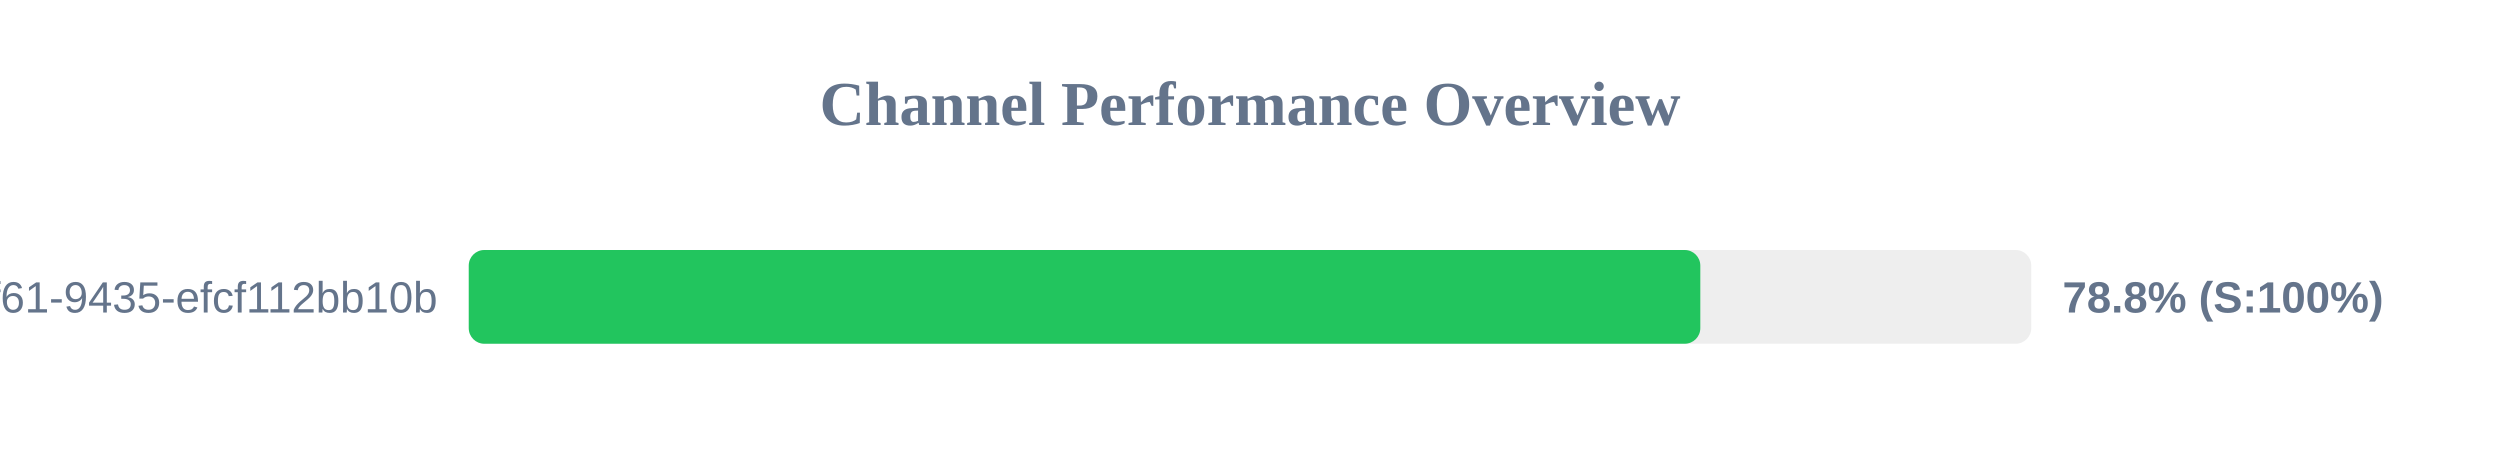
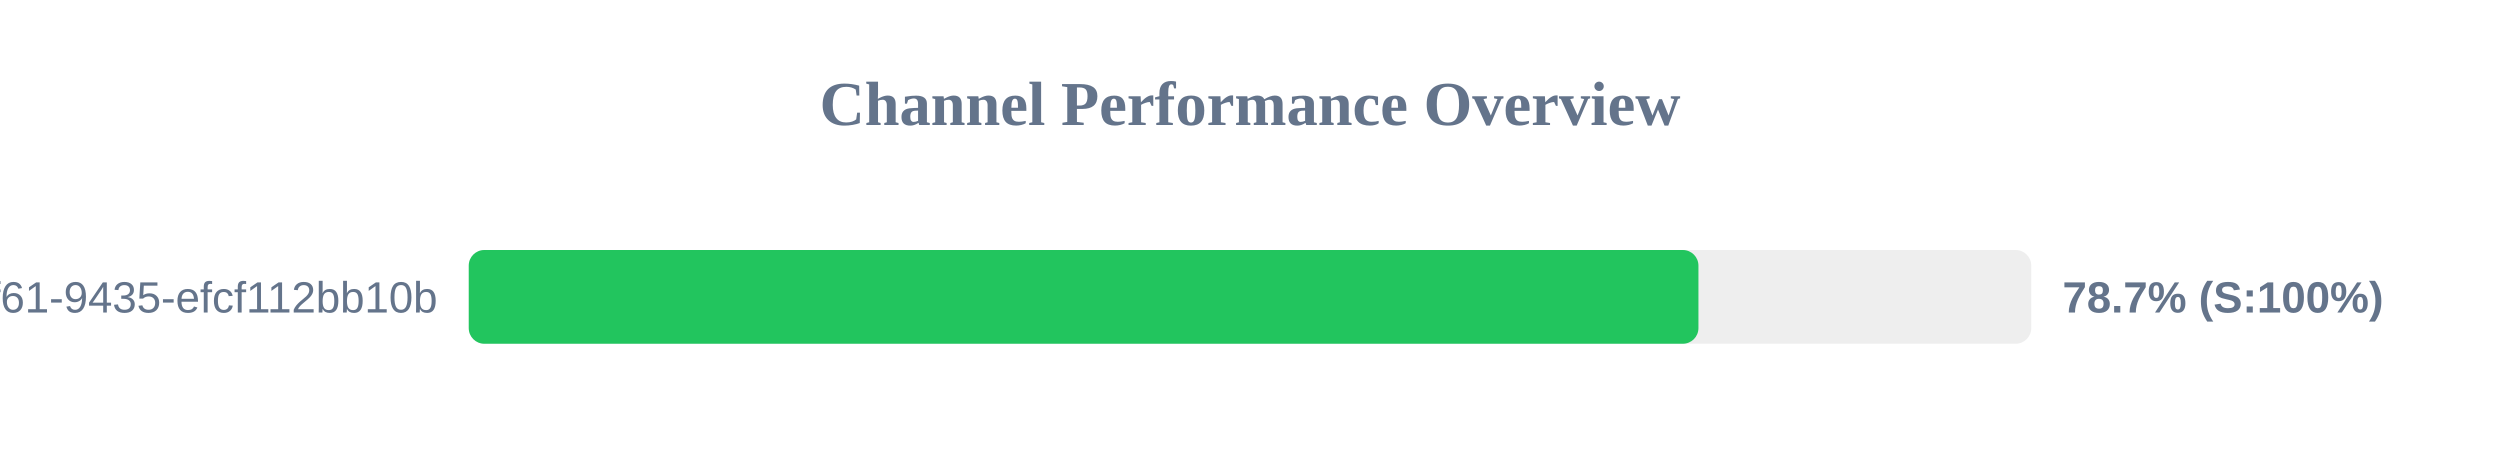
<svg xmlns="http://www.w3.org/2000/svg" width="800" height="150" version="1.1">
  <style>
        .row { font: 14px Arial; fill: #64748b; }
        .score { font: bold 14px Arial; fill: #64748b; }
    </style>
  <text x="400" y="40" text-anchor="middle" font-size="20px" font-weight="bold" fill="#64748b">Channel Performance Overview</text>
  <rect x="150" y="80" width="500" height="30" fill="#eee" rx="5" />
-   <rect x="150" y="80" width="394.1" height="30" fill="#22c55e" rx="5" />
+   <rect x="150" y="80" width="393.5" height="30" fill="#22c55e" rx="5" />
  <text x="140" y="100" text-anchor="end" class="row">?uuid=07c122ad-50b2-4f61-9435-efcf112bb10b</text>
-   <text x="660" y="100" text-anchor="start" class="score">78.8% (S:100%)</text>
+   <text x="660" y="100" text-anchor="start" class="score">78.7% (S:100%)</text>
</svg>
